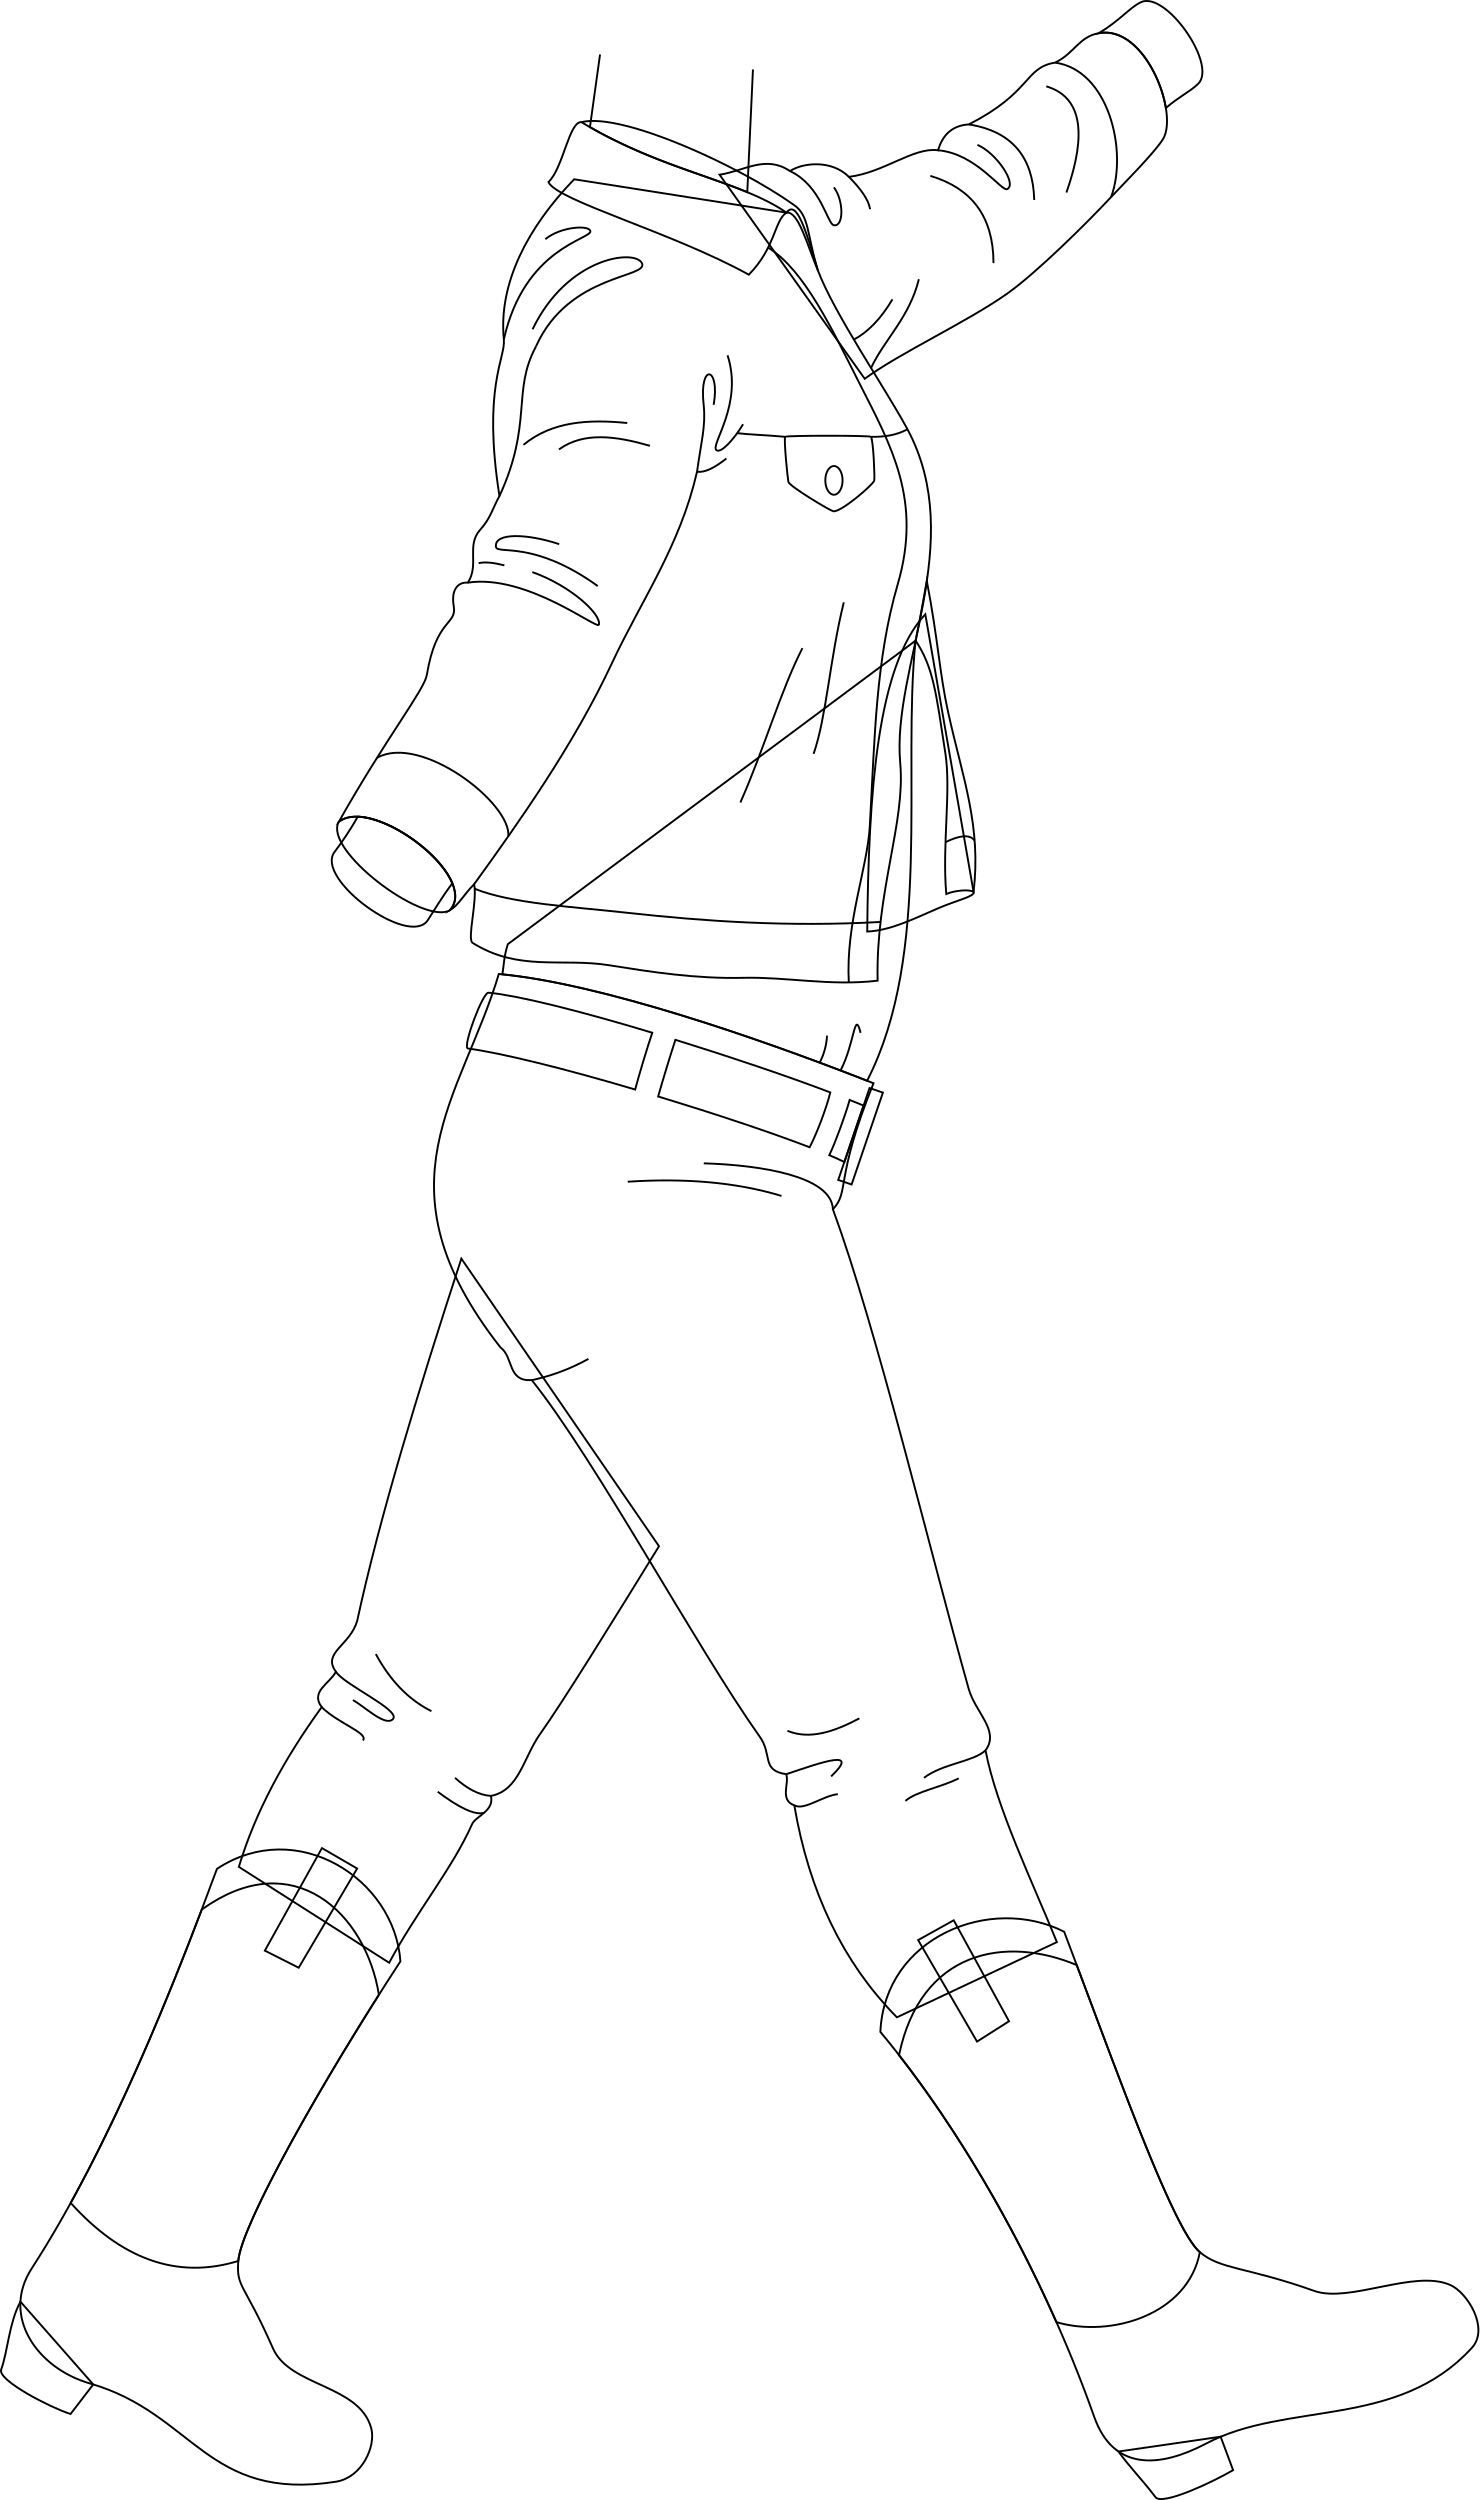
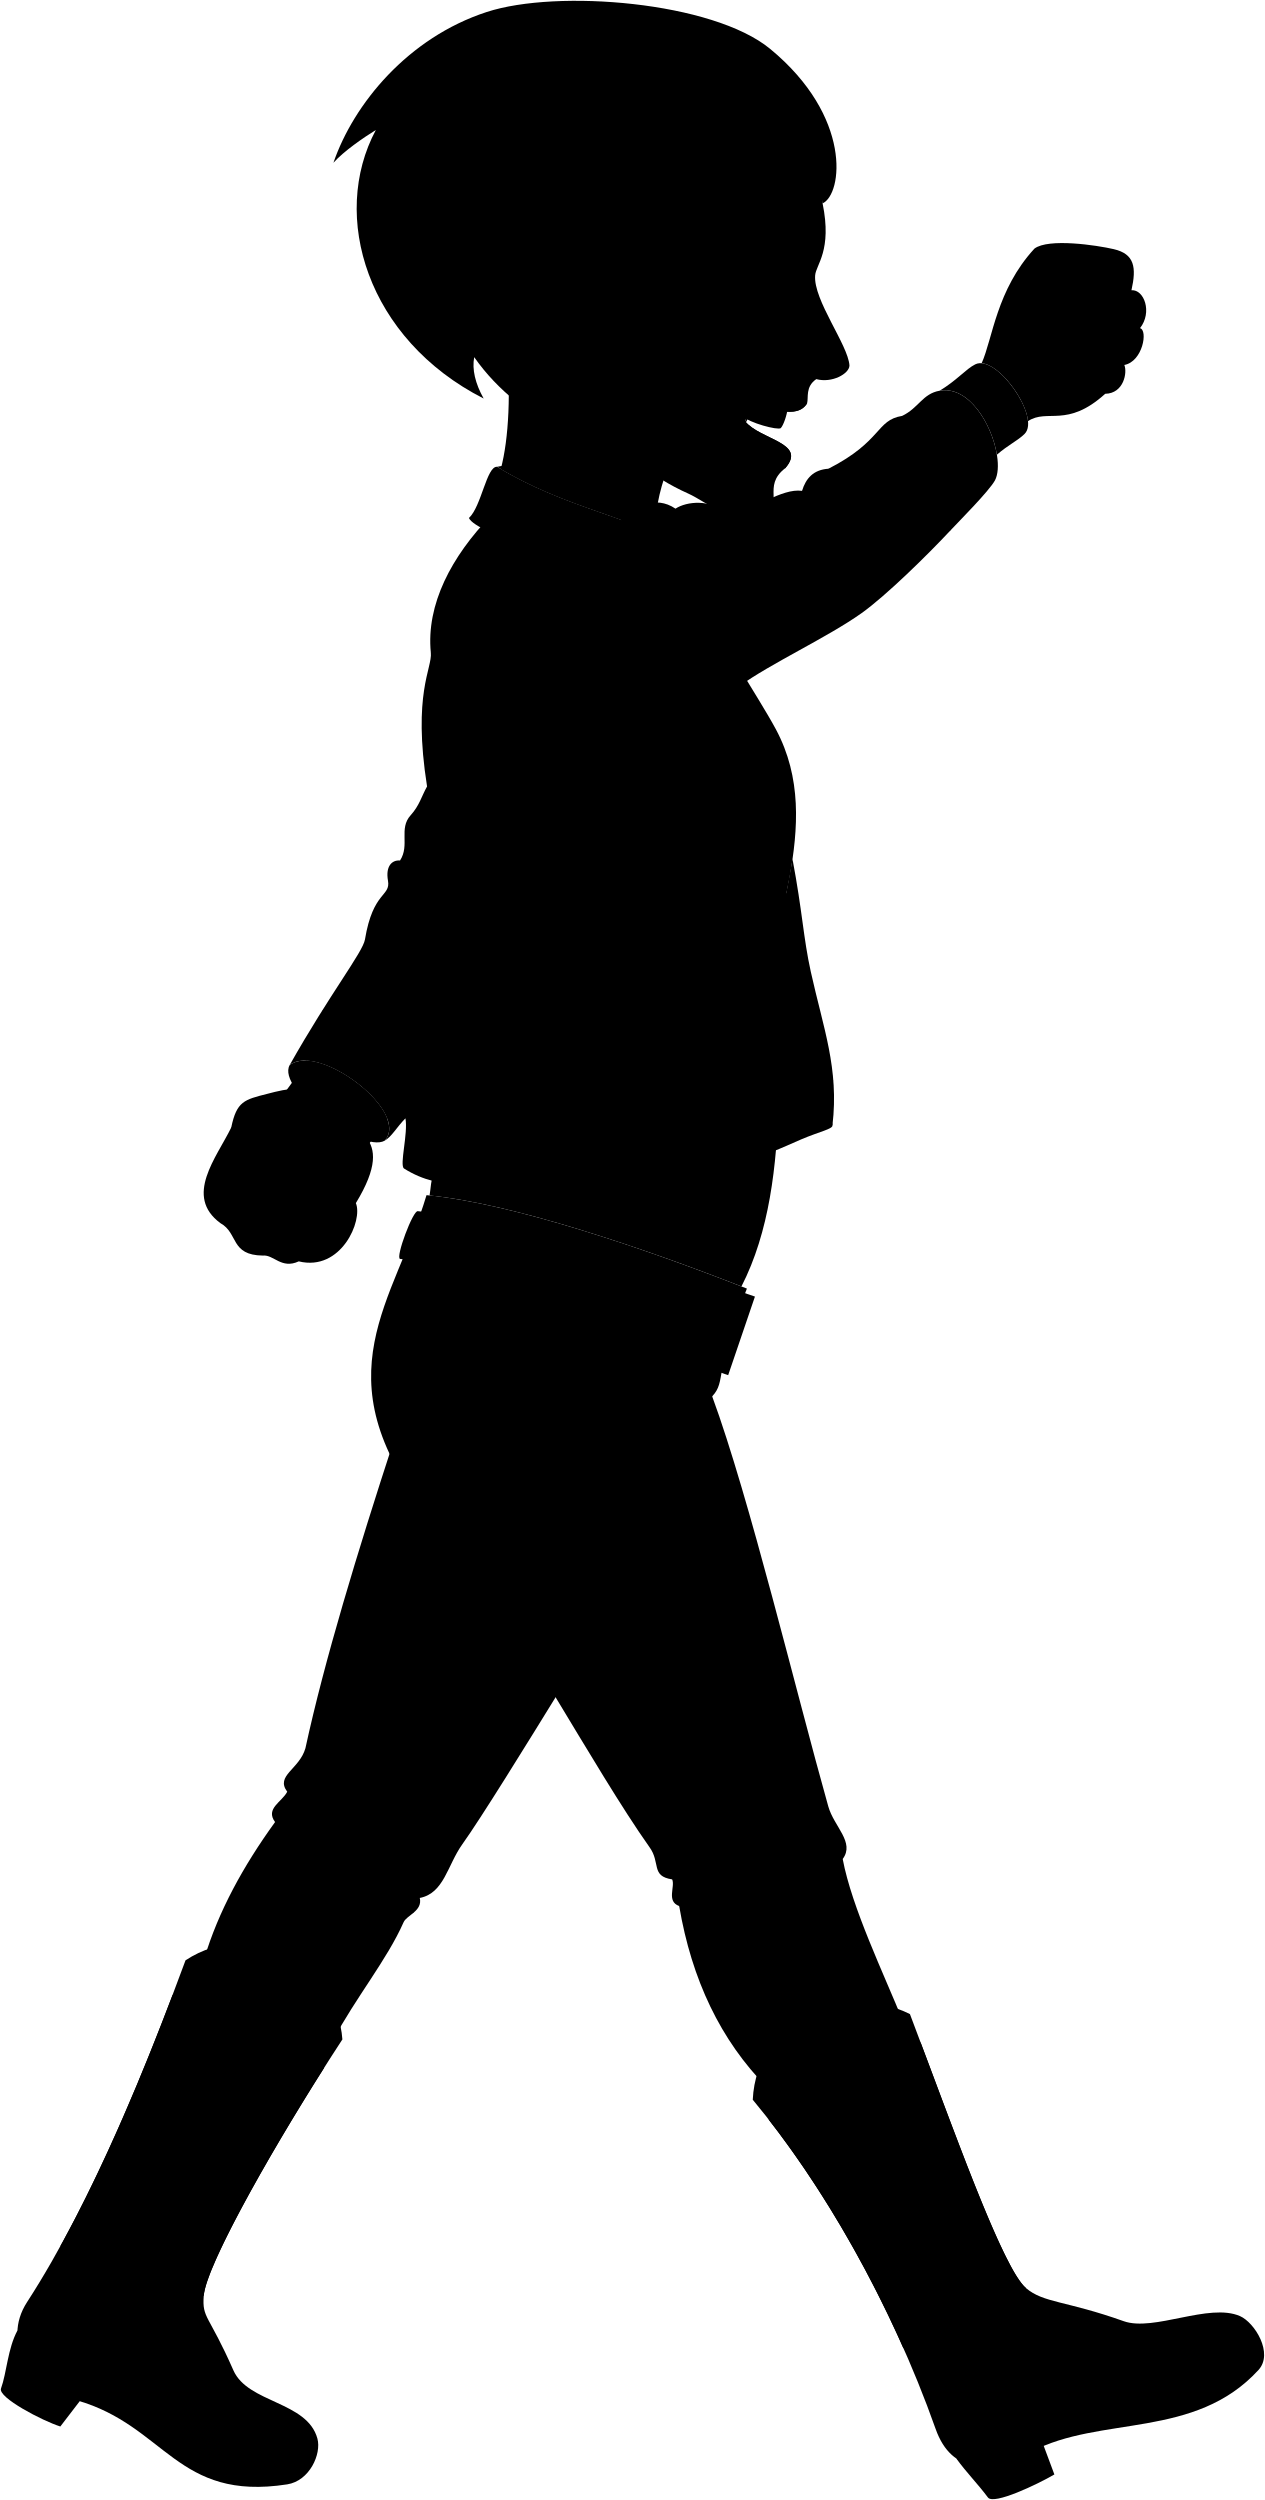
- <svg xmlns="http://www.w3.org/2000/svg" id="presence" viewBox="0 0 1543.02 2607.64">
-   <defs>
-     <style>
-       .cls-1 {
-         fill: none;
-         stroke: #000;
-         stroke-miterlimit: 10;
-         stroke-width: 2px;
-       }
-     </style>
-   </defs>
-   <g id="anaJeans">
-     <path class="cls-1" d="M481.22,1312.81c-45.78,140.26-85.65,271.68-108.63,377.74-7.41,25.92-37,33.33-22.22,53.08-6.17,12.34-27.1,20.53-14.82,37-38.79,53.61-69.11,108.87-86.41,166.65l156.78,100c28.39-53.08,66.06-98.48,86.41-144.43,3.7-8.64,23.45-13.58,19.75-29.62,29.67-5.76,33.71-40.09,51.85-65.43,22.4-31.3,76.49-118.74,123.44-195Z" />
-     <path class="cls-1" d="M911.12,1129.89c-41.07,101.84-24.51,112.3-42.35,131.47C914.22,1385,971,1621.7,1010.39,1761.54c7,24.87,32.72,43.8,17.59,64.18,11.22,59.52,49.73,139,74.42,200l-166.88,78.45c-56.54-57.32-91.75-131.36-107-221.08-15.91-5.8-4.66-23.58-8.56-32.52-26.45-3.94-13.69-20.42-27.93-39.71-65.65-92.65-170.48-287.61-237.36-371.35-25.7,1.8-18.65-23.86-32.8-34.23-133-169.87-40.11-260-1.58-389.38C626,1025.64,791.89,1083,911.12,1129.89Z" />
+ <svg viewBox="0 0 1543.02 3049.67">
+   <g class="anaJeans">
+     <path d="M481.22,1754.83c-45.78,140.26-85.65,271.68-108.63,377.74-7.41,25.92-37,33.33-22.22,53.08-6.17,12.35-27.1,20.53-14.82,37-38.79,53.62-69.11,108.87-86.41,166.66l156.78,100c28.39-53.09,66.06-98.48,86.41-144.43,3.7-8.65,23.45-13.58,19.75-29.63,29.67-5.76,33.71-40.09,51.85-65.43,22.4-31.3,76.49-118.73,123.44-195Z" />
+     <path d="M911.12,1571.91c-41.07,101.84-24.51,112.3-42.35,131.47C914.22,1827,971,2063.72,1010.39,2203.56c7,24.87,32.72,43.8,17.59,64.19,11.22,59.52,49.73,139,74.42,200l-166.88,78.45c-56.54-57.32-91.75-131.36-107-221.08-15.91-5.8-4.66-23.58-8.56-32.52-26.45-3.93-13.69-20.42-27.93-39.7-65.65-92.66-170.48-287.62-237.36-371.35-25.7,1.79-18.65-23.86-32.8-34.23-133-169.88-40.11-260-1.58-389.38C626,1467.66,791.89,1525,911.12,1571.91Z" />
  </g>
-   <g id="anaBelt">
-     <path class="cls-1" d="M509.74,1035.45c-5.76-1.76-27.54,56.43-21.78,58.19,33.25,4.29,100.49,20.83,174.54,42.81,4-15.18,12.68-43.86,17.84-59.25C605.18,1054.5,540.4,1038.32,509.74,1035.45Z" />
-     <path class="cls-1" d="M704.49,1084.59c-5,15.15-13.79,44-18,59.09,59.25,18,117.88,37.54,158,53,7.52-14.31,17.68-41.28,21.57-57.22C821.12,1122.39,762.29,1102.52,704.49,1084.59Z" />
-     <path class="cls-1" d="M900.78,1153.23q-6.84-2.87-14.53-5.94c-4.57,16.21-15,44.61-21.24,57.64,6,2.55,11.32,4.93,15.74,7.1Z" />
+   <g class="beltTan">
+     <path d="M509.74,1477.48c-5.76-1.77-27.54,56.42-21.78,58.19,33.25,4.29,100.49,20.82,174.54,42.8,4-15.17,12.68-43.86,17.84-59.25C605.18,1496.52,540.4,1480.34,509.74,1477.48Z" />
+     <path d="M704.49,1526.62c-5,15.14-13.79,44-18,59.08,59.25,18,117.88,37.54,158,53,7.52-14.32,17.68-41.29,21.57-57.23C821.12,1564.42,762.29,1544.54,704.49,1526.62Z" />
+     <path d="M900.78,1595.26q-6.84-2.88-14.53-6c-4.57,16.21-15,44.61-21.24,57.64,6,2.56,11.32,4.93,15.74,7.11Z" />
  </g>
-   <rect id="anaBuckle" class="cls-1" x="847.02" y="1177.91" width="101.27" height="14.73" transform="translate(-513.78 1652.75) rotate(-71.19)" />
-   <g id="clothesFoldLine">
-     <path class="cls-1" d="M554.7,1439.56a213.54,213.54,0,0,0,59.07-22.16" />
-     <path class="cls-1" d="M868.77,1261.36c-1.34-34.86-76.31-46.19-134.71-47.93" />
-     <path class="cls-1" d="M815.13,1247.42c-48.1-14.61-102.07-18.63-160.39-14.82" />
-     <path class="cls-1" d="M1028,1825.72c-12.93,12-44.51,13.66-64.28,28.67" />
-     <path class="cls-1" d="M1000,1854.89c-18.52,9.5-44,13.51-55.55,23.51" />
-     <path class="cls-1" d="M896.41,1792.34c-26.36,14-52,22.59-75.06,13" />
-     <path class="cls-1" d="M820,1850.62c37.89-12.74,77.59-27,46.9,2.27" />
-     <path class="cls-1" d="M828.55,1883.14c10.78,5.48,28.83-9.74,45.34-11.74" />
-     <path class="cls-1" d="M392,1725.29c14.56,26.84,33.48,47.31,58,59.55" />
-     <path class="cls-1" d="M512.08,1873.25c-13-.84-25.43-8-37.48-18.86" />
-     <path class="cls-1" d="M335.55,1780.66c17.46,17.19,49.28,27.17,43,34.7" />
-     <path class="cls-1" d="M350.37,1743.63c7.86,13.28,67.28,39.85,59.68,49.21s-31-14-42-19.51" />
-     <path class="cls-1" d="M505,1890.8c-9.86,3-26.94-5.79-48.43-21.9" />
+   <rect class="clothingBrass" x="847.02" y="1619.93" width="101.27" height="14.73" transform="translate(-932.19 1952.23) rotate(-71.19)" />
+   <g class="soleTan">
+     <path d="M1273.19,2983.65l13,34.86c-20.5,12.06-74,37.49-81,28.13-13-17.35-25.84-30-38.6-47.54Z" />
+     <path d="M97.26,2929.13,73.59,2960c-21.74-6.87-76.38-35.34-72.38-46.33,7-19.21,8.15-48.73,20.1-70.85Z" />
  </g>
-   <g id="anaHeelSide">
-     <path class="cls-1" d="M1273.19,2541.62l13,34.87c-20.5,12.06-74,37.49-81,28.13-13-17.35-25.84-30-38.6-47.54Z" />
-     <path class="cls-1" d="M97.26,2487.11l-23.67,30.83c-21.74-6.87-76.38-35.34-72.38-46.32,7-19.21,8.15-48.73,20.1-70.85Z" />
+   <g class="anaBoot">
+     <path d="M1110,2456.94c52,137,112.59,309.57,141.55,334.21,21.49,18.3,48.31,15.17,119.26,40.4,36.76,13.07,104.08-22.73,141.83-6.21,17.92,7.84,41.2,45.35,22.54,65.72-77.65,84.77-192.75,55.2-277,99.66-49.64,26.19-97.08,28.1-116.8-27.64-54.47-153.94-138.34-299.9-223.11-401.68C922.83,2462,1033.66,2418.13,1110,2456.94Z" />
+     <path d="M417.66,2487.81c-80.1,122.69-166.24,274.68-169.11,312.59-2.13,28.15,5.85,22.12,36.15,91.06,17.64,40.15,90,37.71,102.48,83.22,5.17,18.87-9.54,51.67-36.84,55.92-134.81,21-148.19-71.45-256.46-102.47-55.28-15.84-93-70.31-60.83-119.93,81.51-125.8,149.64-298.54,193.26-416.87C309.38,2336.54,411.53,2401.43,417.66,2487.81Z" />
  </g>
-   <g id="anaBoot">
-     <path class="cls-1" d="M1110,2014.92c52,137,112.59,309.56,141.55,334.21,21.49,18.3,48.31,15.17,119.26,40.4,36.76,13.07,104.08-22.73,141.83-6.21,17.92,7.84,41.2,45.34,22.54,65.72-77.65,84.76-192.75,55.2-277,99.66-49.64,26.19-97.08,28.1-116.8-27.64-54.47-153.94-138.34-299.91-223.11-401.68C922.83,2020,1033.66,1976.1,1110,2014.92Z" />
-     <path class="cls-1" d="M417.66,2045.79c-80.1,122.68-166.24,274.67-169.11,312.59-2.13,28.15,5.85,22.11,36.15,91.06,17.64,40.14,90,37.71,102.48,83.22,5.17,18.87-9.54,51.67-36.84,55.92-134.81,21-148.19-71.45-256.46-102.47-55.28-15.84-93-70.32-60.83-119.94,81.51-125.79,149.64-298.53,193.26-416.86C309.38,1894.52,411.53,1959.41,417.66,2045.79Z" />
+   <g class="anaBootLeg">
+     <path d="M1123.07,2491.7c-74.72-31.32-162.83-15-185.34,94,59.58,76.44,117.62,173.48,164.12,278.42,57.09,16.84,137.49-8.15,149.66-72.93C1225,2768.55,1171.8,2621.58,1123.07,2491.7Z" />
+     <path d="M210.43,2433.82c-35.05,92.46-82,206.79-136.69,306,52.35,58,110.28,80.32,174.81,60.55,2.61-34.38,73.69-162.59,146.66-277.68C381.72,2437.86,305.86,2365.14,210.43,2433.82Z" />
  </g>
-   <g id="anaBootLeg">
-     <path class="cls-1" d="M1123.07,2049.68c-74.72-31.33-162.83-15-185.34,94,59.58,76.45,117.62,173.49,164.12,278.43,57.09,16.83,137.49-8.15,149.66-72.93C1225,2326.53,1171.8,2179.55,1123.07,2049.68Z" />
-     <path class="cls-1" d="M210.43,1991.79c-35.05,92.47-82,206.8-136.69,306,52.35,58,110.28,80.31,174.81,60.55,2.61-34.39,73.69-162.59,146.66-277.68C381.72,1995.83,305.86,1923.12,210.43,1991.79Z" />
+   <g class="anaBootStrap">
+     <polygon points="994.77 2444.98 957.67 2465.61 1019.09 2571.51 1052.46 2550.3 994.77 2444.98" />
+     <polygon points="372.52 2391.03 335.8 2369.7 276.25 2476.66 311.55 2494.48 372.52 2391.03" />
  </g>
-   <g id="anaBootStrap">
-     <polygon class="cls-1" points="994.77 2002.95 957.67 2023.59 1019.09 2129.48 1052.46 2108.27 994.77 2002.95" />
-     <polygon class="cls-1" points="372.52 1949 335.8 1927.68 276.25 2034.64 311.55 2052.45 372.52 1949" />
+   <g class="anaJacketInner">
+     <path d="M1015.5,1372.5l-50.35-289.81c-50.21,53.86-59.2,185.26-60.59,331,24.55-1,49.92-14,72.7-23.75S1016.6,1377.21,1015.5,1372.5Z" />
+     <path d="M469.16,1391.55c32-34.86-80.4-120-115.8-92.26C336.89,1328.5,441.14,1407.17,469.16,1391.55Z" />
  </g>
-   <g id="anaJacketInner">
-     <path class="cls-1" d="M1015.5,930.48,965.15,640.67c-50.21,53.85-59.2,185.26-60.59,331,24.55-1,49.92-14,72.7-23.75S1016.6,935.19,1015.5,930.48Z" />
-     <path class="cls-1" d="M469.16,949.53c32-34.86-80.4-120-115.8-92.26C336.89,886.48,441.14,965.15,469.16,949.53Z" />
-     <path class="cls-1" d="M820.33,221.77C832.91,220,842.06,256,853,281.8c-11.46-37.43-8.65-57.45-25.45-68.4-56.41-40.16-178.44-96.4-221.06-86" />
+   <path class="anaShirt" d="M904.46,1569.3c68.2-132.91,36.3-321.28,50.57-459.07L529.71,1426.85c-4.17,12.86-4.2,22.64-5.68,31.49C627.82,1468.8,787.17,1523.48,904.46,1569.3Z" />
+   <g class="anaJacket">
+     <path d="M989.06,1185.37c-9.14-41.32-10.17-73.23-22.32-137.44,0,0-7.36,41.88-11.71,62.3,18.59,28.14,21.25,53.82,31.07,117.63,6.06,39.4-3.51,95.37.92,146.68,8.5-3.79,25.41-5.26,28.48-2C1023.63,1303.35,1004.28,1254.24,989.06,1185.37Z" />
+     <path d="M750.56,624.25c26.06-3.86,48-21,73.45-3.75,13.49-9,43.47-12,61.45,6,36.73-4.49,67.48-31.26,92.93-27.72,4.64-15.24,13.87-25.78,32.23-27,65.95-33.73,57.71-59.21,89.93-64.46,20.24-9.74,24.74-27,45.72-30.72,48-8.58,82.44,80.94,67.45,109.41-7.49,13.49-44.22,50.22-54.71,61.46-27.52,29.49-78.29,79.31-107.92,100.43-41.17,29.35-112.42,62.2-149.14,89.18Z" />
+     <path d="M939,1238.09c-9.13-99.75,70.68-230.45,7.53-348.34C924.12,848,870.17,769.42,853,723.82c-11.53-38.15-21.7-74.84-32.63-60L598.88,629c-48.11,49.81-79.17,108.22-73.33,167.19,1.9,19.28-22.47,49.42-4.6,163.19-6.92,12.36-9.24,23.24-20.05,35.16-14.82,16.34-.67,36.39-12.91,55.16-9.81-.81-17.83,6.86-14.71,24.59,3.45,19.65-18.27,12.47-28.07,71.72-2.58,15.61-42.4,65.57-91.85,153.24,35.4-27.77,147.85,57.4,115.8,92.26,8.79-4.9,14.36-16.06,25.42-27.3,3.42,18.3-7.49,57.13-1.76,61.2,47.95,30.27,93.64,15.6,142.27,23.38,44,7,90.78,14.32,140.3,13.15,45.34-1.08,90.45,8.78,140,3C913.41,1371.58,944.63,1300.06,939,1238.09Z" />
  </g>
-   <path id="anaShirt" class="cls-1" d="M904.46,1127.28C972.66,994.36,940.76,806,955,668.21L529.71,984.82c-4.17,12.87-4.2,22.65-5.68,31.5C627.82,1026.77,787.17,1081.46,904.46,1127.28Z" />
-   <g id="anaJacket">
-     <path class="cls-1" d="M989.06,743.35c-9.14-41.32-10.17-73.23-22.32-137.44,0,0-7.36,41.87-11.71,62.3,18.59,28.14,21.25,53.81,31.07,117.63,6.06,39.39-3.51,95.37.92,146.67,8.5-3.79,25.41-5.25,28.48-2C1023.63,861.32,1004.28,812.21,989.06,743.35Z" />
-     <path class="cls-1" d="M750.56,182.22c26.06-3.85,48-21,73.45-3.74,13.49-9,43.47-12,61.45,6,36.73-4.49,67.48-31.26,92.93-27.73,4.64-15.23,13.87-25.77,32.23-27,65.95-33.72,57.71-59.2,89.93-64.45,20.24-9.74,24.74-27,45.72-30.73,48-8.58,82.44,80.94,67.45,109.42-7.49,13.49-44.22,50.21-54.71,61.46-27.52,29.49-78.29,79.3-107.92,100.42-41.17,29.35-112.42,62.21-149.14,89.19Z" />
-     <path class="cls-1" d="M939,796.07c-9.13-99.75,70.68-230.46,7.53-348.34C924.12,406,870.17,327.39,853,281.8c-11.53-38.15-21.7-74.85-32.63-60L598.88,187c-48.11,49.81-79.17,108.22-73.33,167.19,1.9,19.28-22.47,49.42-4.6,163.19-6.92,12.36-9.24,23.24-20.05,35.16C486.08,568.9,500.23,589,488,607.72c-9.81-.81-17.83,6.85-14.71,24.58C476.73,652,455,644.78,445.21,704c-2.58,15.61-42.4,65.57-91.85,153.24,35.4-27.77,147.85,57.4,115.8,92.26,8.79-4.9,14.36-16.06,25.42-27.3,3.42,18.3-7.49,57.12-1.76,61.19,47.95,30.28,93.64,15.6,142.27,23.38,44,7.05,90.78,14.33,140.3,13.15,45.34-1.08,90.45,8.79,140,3C913.41,929.56,944.63,858,939,796.07Z" />
+   <g class="anaJacketCollar">
+     <path d="M911.88,943.37c-1.16,4.17-34.91,33.32-42.7,31.92-3.49-.63-45.77-26.07-46.82-30.57-.81-3.45-4.93-44.44-3.38-47.09.86-1.46,88.63-1.47,89.54,0C911,901.72,912.6,940.75,911.88,943.37Z" />
+     <path d="M781.07,728.55c27.88-28.33,26.71-56.82,39.26-64.75C771,629.67,691.84,621,606.45,569.42c-12.84-1.11-19.12,48.43-34.42,62.47C580.65,651.27,700.14,683.86,781.07,728.55Z" />
  </g>
-   <g id="anaJacketCollar">
-     <path class="cls-1" d="M911.88,501.34c-1.16,4.17-34.91,33.33-42.7,31.92-3.49-.63-45.77-26.06-46.82-30.56-.81-3.45-4.93-44.44-3.38-47.09.86-1.46,88.63-1.47,89.54,0C911,459.7,912.6,498.73,911.88,501.34Z" />
-     <path class="cls-1" d="M781.07,286.52c27.88-28.32,26.71-56.81,39.26-64.75C771,187.65,691.84,179,606.45,127.4c-12.84-1.11-19.12,48.42-34.42,62.47C580.65,209.25,700.14,241.84,781.07,286.52Z" />
+   <path class="anaJacketInner" d="M827.51,655.43c-56.41-40.16-178.44-96.41-221.06-86C691.84,621,771,629.67,820.33,663.8c12.58-1.82,21.73,34.2,32.63,60C841.5,686.4,844.31,666.37,827.51,655.43Z" />
+   <ellipse class="clothingSilver" cx="869.85" cy="943.07" rx="9" ry="15.01" />
+   <g class="anaShirtTrim">
+     <path d="M1189.61,444.49c-11.47,5.77-21.75,19-43.34,32.12h0c35.7-6.38,63.86,41.4,69.82,78.07,13.93-12.1,25.44-17.12,33.72-25.32C1270,509.39,1215.54,431.43,1189.61,444.49Z" />
+     <path d="M349,1330.57a338.68,338.68,0,0,0,24.22-36.71c33.81,1.19,85.57,38.25,98.56,69.39-10.43,14.09-18.43,27.43-25.42,38.37C427.4,1431.34,327.6,1358.58,349,1330.57Z" />
  </g>
-   <ellipse id="anaJacketButton" class="cls-1" cx="869.85" cy="501.05" rx="9" ry="15.01" />
-   <g id="anaShirtTrim">
-     <path class="cls-1" d="M1189.61,2.46c-11.47,5.78-21.75,19-43.34,32.12h0c35.7-6.37,63.86,41.41,69.82,78.07,13.93-12.09,25.44-17.11,33.72-25.31C1270,67.37,1215.54-10.59,1189.61,2.46Z" />
-     <path class="cls-1" d="M349,888.55a339.66,339.66,0,0,0,24.22-36.71c33.81,1.19,85.57,38.25,98.56,69.39-10.43,14.08-18.43,27.43-25.42,38.37C427.4,989.31,327.6,916.56,349,888.55Z" />
+   <g class="clothesDisplayLine">
+     <path d="M1016.59,1318.7c-4.89-6.41-15.06-5.76-30.37,1.76" />
+     <path d="M918.47,1403.69C821.94,1409,735,1403,654,1394.08c-57.72-6.35-120.28-9.52-158.88-25" />
+     <path d="M801.17,700.3c38.39,23.5,68.32,88.57,95,141,33.72,66.37,65.74,122.58,40.25,210-22.85,78.33-23.93,158.84-29.08,251.27-2.55,45.9-25.32,101.22-22,164.26" />
+     <path d="M1100.55,507.33c55.8,7.87,76,92.11,58.46,140.15" />
+     <path d="M530.2,1314.32c3.32-34.55-91.44-107.44-137-81.83" />
+     <path d="M908.52,897.65c14.78.33,27.6-2.08,38-7.9" />
+     <path d="M819,897.63c-21.2-1.89-37.11-2.26-50.07-3.78" />
  </g>
-   <g id="clothesDisplayLine">
-     <path class="cls-1" d="M1016.59,876.68c-4.89-6.41-15.06-5.77-30.37,1.75" />
-     <path class="cls-1" d="M918.47,961.66C821.94,967,735,961,654,952.06c-57.72-6.36-120.28-9.53-158.88-25" />
-     <path class="cls-1" d="M801.17,258.28c38.39,23.49,68.32,88.57,95,141,33.72,66.36,65.74,122.58,40.25,210-22.85,78.33-23.93,158.84-29.08,251.27-2.55,45.9-25.32,101.22-22,164.26" />
-     <path class="cls-1" d="M1100.55,65.31c55.8,7.87,76,92.1,58.46,140.15" />
-     <path class="cls-1" d="M530.2,872.29c3.32-34.54-91.44-107.44-137-81.82" />
-     <path class="cls-1" d="M908.52,455.62c14.78.33,27.6-2.07,38-7.89" />
-     <path class="cls-1" d="M819,455.61c-21.2-1.9-37.11-2.26-50.07-3.79" />
+   <g class="clothesOverlapLine">
+     <path d="M494.58,1364.25c47.24-65.29,104.21-145.87,143.74-230.57,30.38-65.09,71-122,88.74-199.66" />
+     <path d="M521,959.42c35-76.24,12.73-109.39,38.17-156.13" />
  </g>
-   <g id="clothesOverlapLine">
-     <path class="cls-1" d="M494.58,922.23c47.24-65.3,104.21-145.87,143.74-230.57,30.38-65.09,71-122,88.74-199.67" />
-     <path class="cls-1" d="M521,517.4c35-76.24,12.73-109.4,38.17-156.14" />
+   <g class="clothesFoldLine">
+     <path d="M855.05,1550.27a68.22,68.22,0,0,0,7.58-28" />
+     <path d="M876.78,1558.63c15-29.36,14.43-64.35,20.87-39.27" />
+     <path d="M837,1118.09c-22.62,44-39.66,104.4-64.74,161" />
+     <path d="M880.13,1070.26c-14.58,58.91-18,119.36-31.5,158.06" />
+     <path d="M488,1049.74c61.44-9.23,135.25,49.62,136.68,43.85,2.71-11-29.75-40.83-69.41-54.83" />
+     <path d="M623.5,1053.34c-67.07-48.4-104.89-32.63-106.15-40.82-2.33-15.17,32.66-14,65.91-2.92" />
+     <path d="M526.1,1031.76c-10.05-2.58-19.37-4-26.83-2.33" />
+     <path d="M677.94,907c-35.55-10.26-69.18-14.85-94.91,3.8" />
+     <path d="M654.21,883.24c-40.43-4-78.53-1.77-108.19,22.78" />
+     <path d="M568.8,691.53c16.13-13.29,45.92-15.06,47-8.34,1.37,8.34-68.86,16.88-90.28,113" />
+     <path d="M555.51,785.49c36.06-75,105.73-83.75,113.89-69.29,9,15.9-75.93,10.44-110.28,87.09" />
+     <path d="M757.67,920.26c-11.76,9.3-22.35,15.07-30.61,13.76,4-29.57,9.37-47.73,6.88-69.88-5-44.47,17.56-39.91,10.44.12" />
+     <path d="M758.88,812.6c16.63,51.12-18.29,93.52-11.64,98.92,4.57,3.71,17.8-10.44,27.85-27" />
+     <path d="M930.88,754.21c-11.8,19.89-25.19,34-40.27,42" />
+     <path d="M958.42,733.26c-9.58,39.51-35.92,62.86-49.9,92.62" />
+     <path d="M824,620.5c32.63,15.17,38.89,55.36,45.8,56.48,10.67,1.72,10.18-26.35,0-39.52" />
+     <path d="M885.46,626.49c12.38,12.54,20.66,24,22.07,33.72" />
+     <path d="M970.4,625.49c43.27,12.89,65.91,42.67,65.86,91" />
+     <path d="M1091.34,532.09c36.73,10.86,42.89,48.5,21,110.76" />
+     <path d="M1010.62,571.79c44.57,7.19,67,33.68,68.14,78.84" />
+     <path d="M978.39,598.77c39.9,3.37,66.37,43.49,72.23,40.49,10.65-5.46-12-38.32-31.13-46.1" />
+     <path d="M554.7,1881.59a214.17,214.17,0,0,0,59.07-22.16" />
+     <path d="M868.77,1703.38c-1.34-34.86-76.31-46.19-134.71-47.93" />
+     <path d="M815.13,1689.44c-48.1-14.61-102.07-18.62-160.39-14.81" />
+     <path d="M1028,2267.75c-12.93,11.95-44.51,13.65-64.28,28.66" />
+     <path d="M1000,2296.91c-18.52,9.51-44,13.51-55.55,23.52" />
+     <path d="M896.41,2234.36c-26.36,14-52,22.6-75.06,13" />
+     <path d="M820,2292.64c37.89-12.74,77.59-27,46.9,2.27" />
+     <path d="M828.55,2325.16c10.78,5.48,28.83-9.74,45.34-11.74" />
+     <path d="M392,2167.32c14.56,26.83,33.48,47.3,58,59.54" />
+     <path d="M512.08,2315.27c-13-.84-25.43-8-37.48-18.86" />
+     <path d="M335.55,2222.68c17.46,17.19,49.28,27.18,43,34.7" />
+     <path d="M350.37,2185.65c7.86,13.29,67.28,39.86,59.68,49.22s-31-14-42-19.52" />
+     <path d="M505,2332.82c-9.86,3-26.94-5.79-48.43-21.9" />
  </g>
-   <g id="clothesFoldLine-2" data-name="clothesFoldLine">
-     <path class="cls-1" d="M855.05,1108.25a68.26,68.26,0,0,0,7.58-28" />
-     <path class="cls-1" d="M876.78,1116.61c15-29.36,14.43-64.35,20.87-39.28" />
-     <path class="cls-1" d="M837,676.06c-22.62,44-39.66,104.4-64.74,161" />
-     <path class="cls-1" d="M880.13,628.24c-14.58,58.9-18,119.36-31.5,158.06" />
-     <path class="cls-1" d="M488,607.72c61.44-9.23,135.25,49.62,136.68,43.85,2.71-11-29.75-40.83-69.41-54.83" />
-     <path class="cls-1" d="M623.5,611.32c-67.07-48.41-104.89-32.64-106.15-40.83-2.33-15.16,32.66-14,65.91-2.91" />
-     <path class="cls-1" d="M526.1,589.74c-10.05-2.58-19.37-4-26.83-2.33" />
-     <path class="cls-1" d="M677.94,465c-35.55-10.27-69.18-14.85-94.91,3.8" />
-     <path class="cls-1" d="M654.21,441.22c-40.43-4-78.53-1.78-108.19,22.78" />
-     <path class="cls-1" d="M568.8,249.5c16.13-13.28,45.92-15.05,47-8.33,1.37,8.33-68.86,16.88-90.28,113" />
-     <path class="cls-1" d="M555.51,343.47c36.06-75,105.73-83.75,113.89-69.29,9,15.9-75.93,10.44-110.28,87.08" />
-     <path class="cls-1" d="M757.67,478.24c-11.76,9.3-22.35,15.07-30.61,13.75,4-29.56,9.37-47.72,6.88-69.87-5-44.48,17.56-39.91,10.44.12" />
-     <path class="cls-1" d="M758.88,370.58c16.63,51.12-18.29,93.51-11.64,98.92,4.57,3.7,17.8-10.44,27.85-27" />
-     <path class="cls-1" d="M930.88,312.19c-11.8,19.89-25.19,34.05-40.27,42" />
-     <path class="cls-1" d="M958.42,291.23c-9.58,39.52-35.92,62.87-49.9,92.63" />
-     <path class="cls-1" d="M824,178.48c32.63,15.16,38.89,55.35,45.8,56.47,10.67,1.73,10.18-26.34,0-39.51" />
-     <path class="cls-1" d="M885.46,184.47c12.38,12.54,20.66,24,22.07,33.72" />
-     <path class="cls-1" d="M970.4,183.46c43.27,12.9,65.91,42.68,65.86,91" />
-     <path class="cls-1" d="M1091.34,90.07c36.73,10.85,42.89,48.5,21,110.76" />
-     <path class="cls-1" d="M1010.62,129.76c44.57,7.19,67,33.69,68.14,78.85" />
-     <path class="cls-1" d="M978.39,156.74c39.9,3.37,66.37,43.5,72.23,40.49,10.65-5.45-12-38.31-31.13-46.1" />
+   <path class="teeth" d="M960.83,497.92c-.77,8.58-5.31,21.3-8.46,24.39-4,2.66-37.94-6.27-46.72-14.76C910,484.05,933.65,488.46,960.83,497.92Z" />
+   <g class="eye">
+     <circle class="sclera" cx="953.6" cy="336.89" r="36.25" />
+     <path class="irisAmber" d="M966.25,362.64c2.59.18,9.53-9.85,10.41-22.74S972,316.13,969.44,316A132.76,132.76,0,0,0,966.25,362.64Z" />
+     <path class="pupil" d="M972.93,348.77c2.08.14,3.39-3.86,3.73-8.87s-.41-9.15-2.49-9.29A71.37,71.37,0,0,0,972.93,348.77Z" />
  </g>
-   <g id="skinMestizo">
-     <path class="cls-1" d="M625.88,56.78l-10.54,75.85c61.35,35.18,119,49.18,164.11,67.81l5.93-128" />
+   <g class="skinMestizo">
+     <path d="M573.31,242.93c48.24,94.69,57.42,255.72,37.59,329.15,72.87,42.89,140.89,55.2,189.24,79.8-4.66-45.12,23.78-118.44,54.28-146.76Z" />
+     <path d="M1390.66,400.33c15.32-19.49,5-47.41-10.43-46.28,6.26-27.84,3.82-44.2-21.58-50.11-21-4.89-79.69-13.57-96.74-.7-46.49,50.5-50.87,109.68-64.43,139.85,22,1.86,54.06,44.44,56.55,70.64,23.84-15.72,47.4,9,94.18-33.36,22.62-.35,27.2-26,23.32-35.15C1394.05,441,1400.53,402.73,1390.66,400.33Z" />
+     <path d="M364.45,1538.7c51.77,12.7,78.53-50,69.65-71.07,53.65-88-10.43-88.48-30.59-113-28.56-34.66-51.77-26.82-77.65-20.24-27.73,7.06-37.18,9-43.77,41-17.88,36.71-57.89,83.77-13.18,116.71,22.12,12.24,11.77,39.07,51.77,39.54C333.86,1530.22,343.27,1548.58,364.45,1538.7Z" />
+     <path d="M720.62,435c-16.8,22.62-49.12,7.51-59.42-17.53C460,261.86,1021.58-16.85,1003.46,248.11c11.81,57.75-8.06,74.53-9.09,87.82-2.34,30.16,40.19,84.66,41.86,109.91-.08,10-21.36,21.85-40.49,16.64-13.65,9.47-9.17,22.57-11.22,29.61-12.87,20.61-45.12,3.8-65.76,3.58a94.18,94.18,0,0,0-9.94,18.18c19.23,23.22,76.22,26.1,49,57.34-28.88,22.29.09,44.14-26.82,61.31C906,648.4,862.44,612.33,839.38,602c-44.32-19.8-85.27-52-105.86-93.22M973,319.11c-12.38,1.81-30.52,9.24-42.39,15.57,9.39,9,29.4,21,39.82,24C977.8,349.67,977.81,329.33,973,319.11Z" />
+   </g>
+   <g class="skinOverlapLine">
+     <path d="M1271.93,334.61c19,16.7,59.53,7,74.32,25.54,18,22.59,32.74,27.82,38,35.32,6.55,7.2-28.73,38.44-57.62,2-8.27.32-16.56.76-22.59-3-5,32.2-19.13,57.27-50.42,75.66" />
+     <path d="M1334.13,325.77c-5.24,8.84-20.3,10.48-31.73,19.83" />
+     <path d="M1380.23,354.05c-3.89,5.95-17,13.95-26.22,14.7" />
+     <path d="M1371.53,445.22c-33.47,4-67.19,3-77.07-18.3" />
+     <path d="M1348.21,480.37c-55,2.88-61.88-29.86-40.94-40.31" />
+     <path d="M1346.22,412.72c-18.78,1.74-37.49.45-44.89-5.07" />
+     <path d="M1390.66,400.33a40.76,40.76,0,0,1-10.12,5.23" />
+   </g>
+   <g class="skinFoldLine">
+     <path d="M1265.71,390.59c9.91,6.17,21.61,5.53,38.3,3.9" />
+     <path d="M1300.07,325.77c3,5.28,5.94,11.22,5.55,17.44" />
+     <path d="M282.09,1375.39c-7.62,54.58,18.25,46.7,20.46,78.24,32.48,24,42.48-47.42,18.45-53.06,7.42-3.86,11.33-16.29,9.3-27.37" />
+     <path d="M273.48,1443.23q5.94-11.1,13.21-23.26" />
+     <path d="M304,1481.22c12.92-11.75,16.84-15.27,21.07-27.12" />
+     <path d="M342.8,1508.63c22.71-25.84,26.63-22.32,29-74.8.78-18.4-25.46-27.41-39.55-21.14" />
+     <path d="M371.78,1433.83c8.61-5.48,32.11,2.35,32.5,18.8,1.57,38-2,40.34-22.71,64.23" />
+     <path d="M434.1,1467.63c-1.23-9.64-19.24-20.87-29.82-15" />
+     <path d="M697.18,337c-9.77-66.92-102.92-15.95-39,55.82" />
+     <path d="M700.75,359.61c-19.75,10.83,17,39.82-.06,44.65-9.86,2.8-4.27-16.89-25.79-22.13-29.84-7.27-12.91-53.67,9.07-40" />
+   </g>
+   <path class="skinCreaseLine" d="M408.25,1401.14c-8.27,17-20.42,27.72-36.47,32.69" />
+   <g class="head52__edited">
+     <g class="lipFemaleMedium">
+       <path d="M908.82,513.85c2.62,23.54,26.76,48.43,49,57.34C985,540,928.05,537.07,908.82,513.85Z" />
+       <path d="M984.52,492.09c-19-2.9-41.51-.93-65.76,3.58C939.4,495.89,971.65,512.7,984.52,492.09Z" />
+     </g>
+     <path class="cheekLine" d="M962.11,410.29C971.59,475.1,922.28,464,904.63,526" />
+     <path class="noseLine" d="M1004.76,456c-21.88-4.88-30.7,11.32-47.49-4" />
+     <g class="eyeLidLine">
+       <path d="M973,319.11c14.45-2.28,6.77-19.46,6.77-19.46" />
+       <path d="M970.4,358.65c4.58,3.31,4.47,9.12-1.68,15.6" />
+     </g>
+     <path class="eyeCornerLine" d="M930.58,334.68a25.83,25.83,0,0,1-10.5,1.33" />
+     <path class="eyeCreaseLine" d="M934.8,323.74c13.21-9,30.5-17.45,46.85-16.95" />
+     <g class="eyebrowDarkBrown">
+       <path d="M999.58,260.47c-54.5-2-55.6,5.79-92.91,34.26,4.26,9.22,28.37-20,57.49-18.55C995.7,277.71,995.64,277.64,999.58,260.47Z" />
+     </g>
+     <path class="hairDarkBrown" d="M697.73,532.88c-23.5-41.42-35.51-82.33-36.53-115.46-20.51-28-47.52-49.36-35.55-92.55,14.11-50.95,84.29-49.72,83.05,1.24,42.77-6.77-24.35,141.45,94.1,238.71-55-87.61-32.71-263.79-3.63-292.26,35.89-35.14,80.9-26.64,120.59-128.12,20.62,36.12,46.64,64.75,80.68,82.3q1.34,12,3,21.37C1027.74,237,1040,142.42,939.41,59.58,869.62,2.08,679.86-13.49,593.72,14.64,497.66,46,431.39,126.73,406.73,198.57c12.54-14.12,36.8-30.75,51.76-40C402.28,263.63,447.84,413.8,590,486.16c-10.28-18.31-14.35-35.65-11.53-50.49C606.82,476.29,647.55,508,697.73,532.88Z" />
+     <path class="hairOverlapLine" d="M919.76,144.44C911,117.25,886,89,856,85.59" />
  </g>
</svg>
